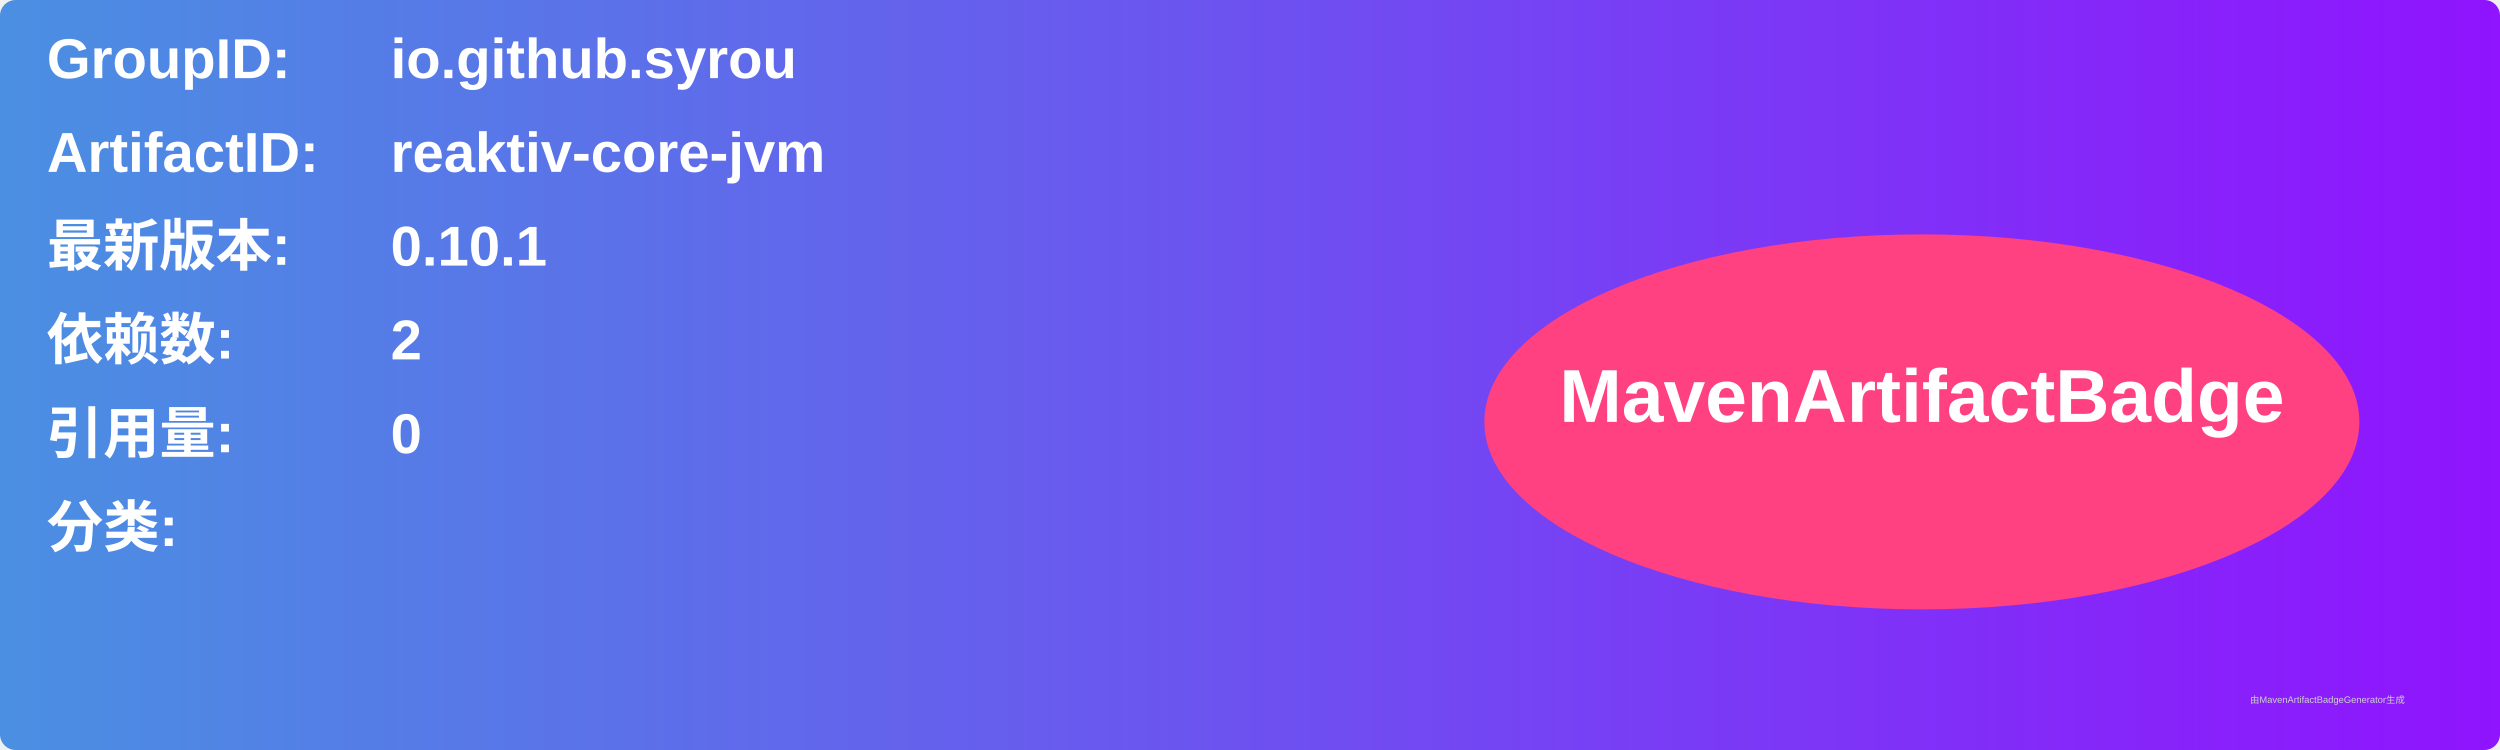
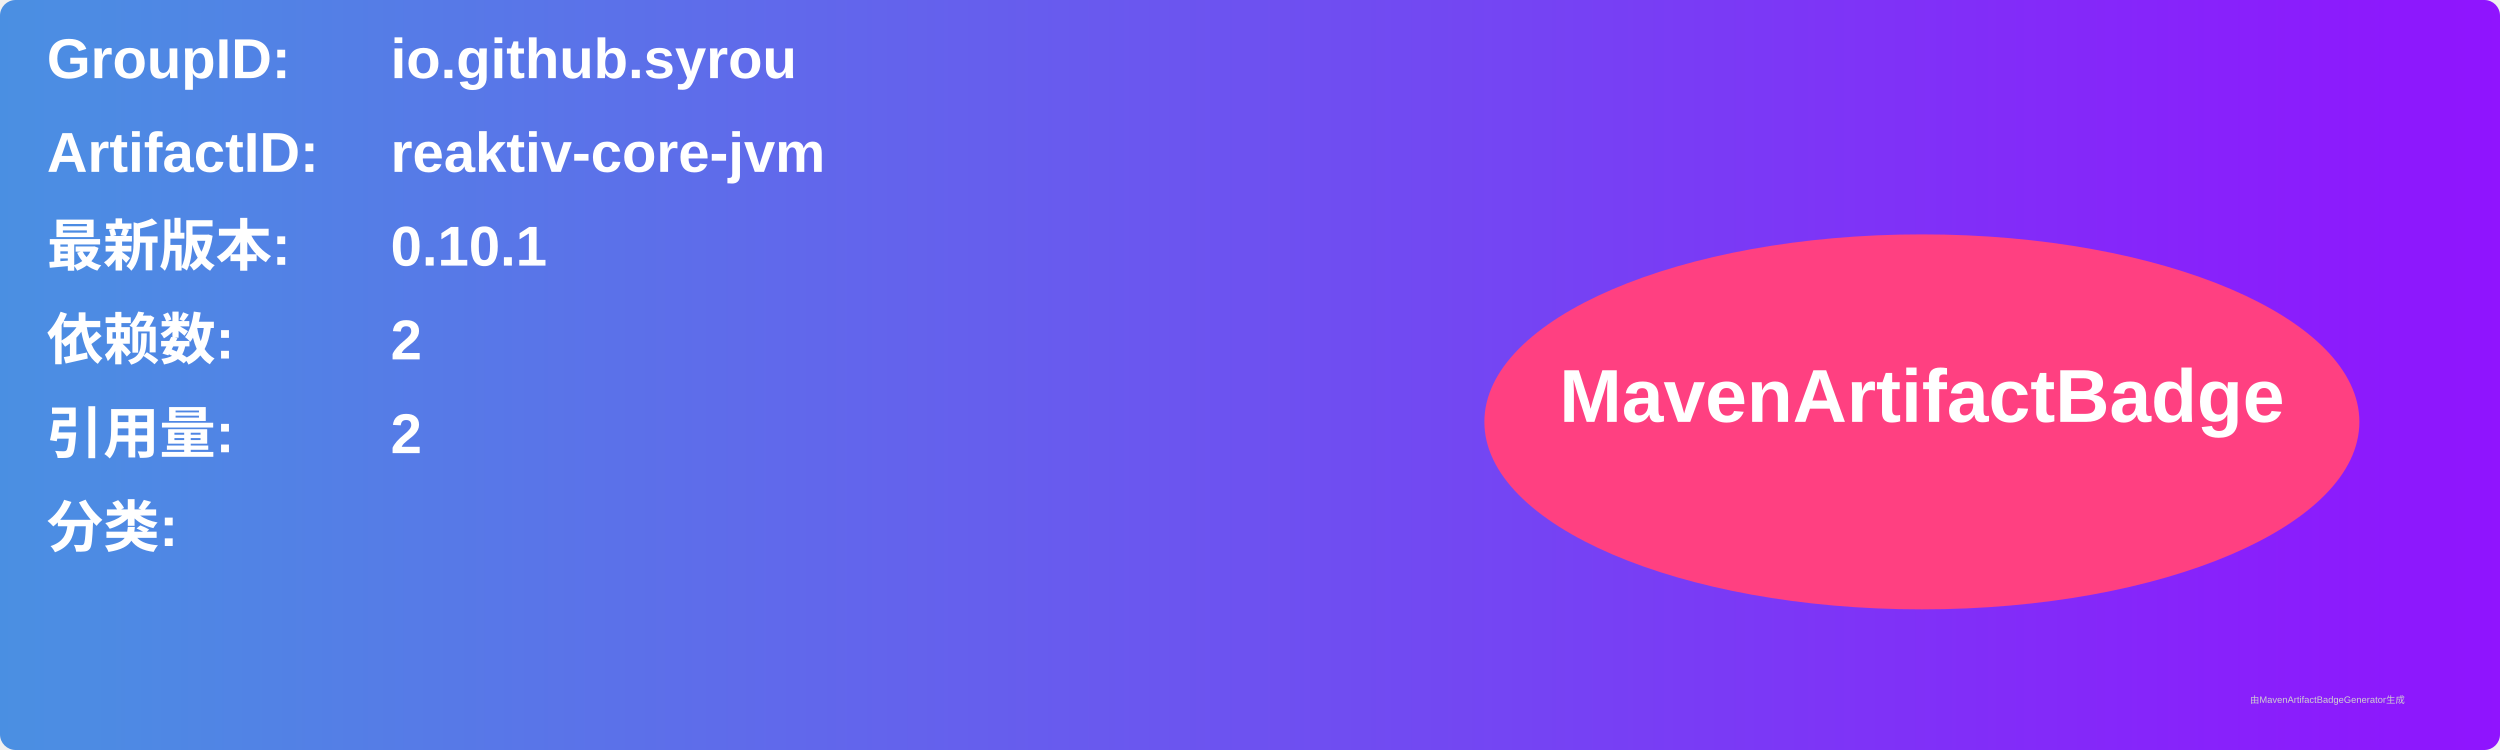
<svg xmlns="http://www.w3.org/2000/svg" width="800" height="240" viewBox="0 0 800 240">
  <linearGradient id="grad" x1="0%" y1="0%" x2="100%" y2="0%">
    <stop offset="0%" stop-color="#4a90e2" />
    <stop offset="100%" stop-color="#9013fe" />
  </linearGradient>
  <rect width="100%" height="100%" rx="5" ry="5" fill="url(#grad)" />
  <g transform="translate(15, 15)">
    <text x="0" y="10" font-family="Arial" font-size="18" fill="white" font-weight="bold" width="260">GroupID:</text>
    <text x="110" y="10" font-family="Arial" font-size="18" fill="white" font-weight="bold" width="460">io.github.syrou</text>
    <text x="0" y="40" font-family="Arial" font-size="18" fill="white" font-weight="bold" width="260">ArtifactID:</text>
    <text x="110" y="40" font-family="Arial" font-size="18" fill="white" font-weight="bold" width="460">reaktiv-core-jvm</text>
    <text x="0" y="70" font-family="Arial" font-size="18" fill="white" font-weight="bold">最新版本:</text>
    <text x="110" y="70" font-family="Arial" font-size="18" fill="white" font-weight="bold">
      <tspan font-weight="bold">0.10.1</tspan>
    </text>
    <text x="0" y="100" font-family="Arial" font-size="18" fill="white" font-weight="bold">依赖数: </text>
    <text x="110" y="100" font-family="Arial" font-size="18" fill="white">
      <tspan font-weight="bold">2</tspan>
    </text>
    <text x="0" y="130" font-family="Arial" font-size="18" fill="white" font-weight="bold">引用量: </text>
    <text x="110" y="130" font-family="Arial" font-size="18" fill="white">
-       <tspan font-weight="bold">0</tspan>
+       <tspan font-weight="bold">2</tspan>
    </text>
    <text x="0" y="160" font-family="Arial" font-size="18" fill="white" font-weight="bold">分类:</text>
    <text x="10" y="190" font-family="Arial" font-size="10" fill="white">
      <tspan font-weight="bold" />
    </text>
    <ellipse cx="600" cy="120" rx="140" ry="60" fill="#ff4081" />
    <text x="600" y="120" text-anchor="middle" font-family="Arial" font-size="24" fill="white" font-weight="bold">MavenArtifactBadge</text>
  </g>
  <text x="720" y="225" font-family="Arial" font-size="3" fill="#d0d0d0">由MavenArtifactBadgeGenerator生成</text>
</svg>
